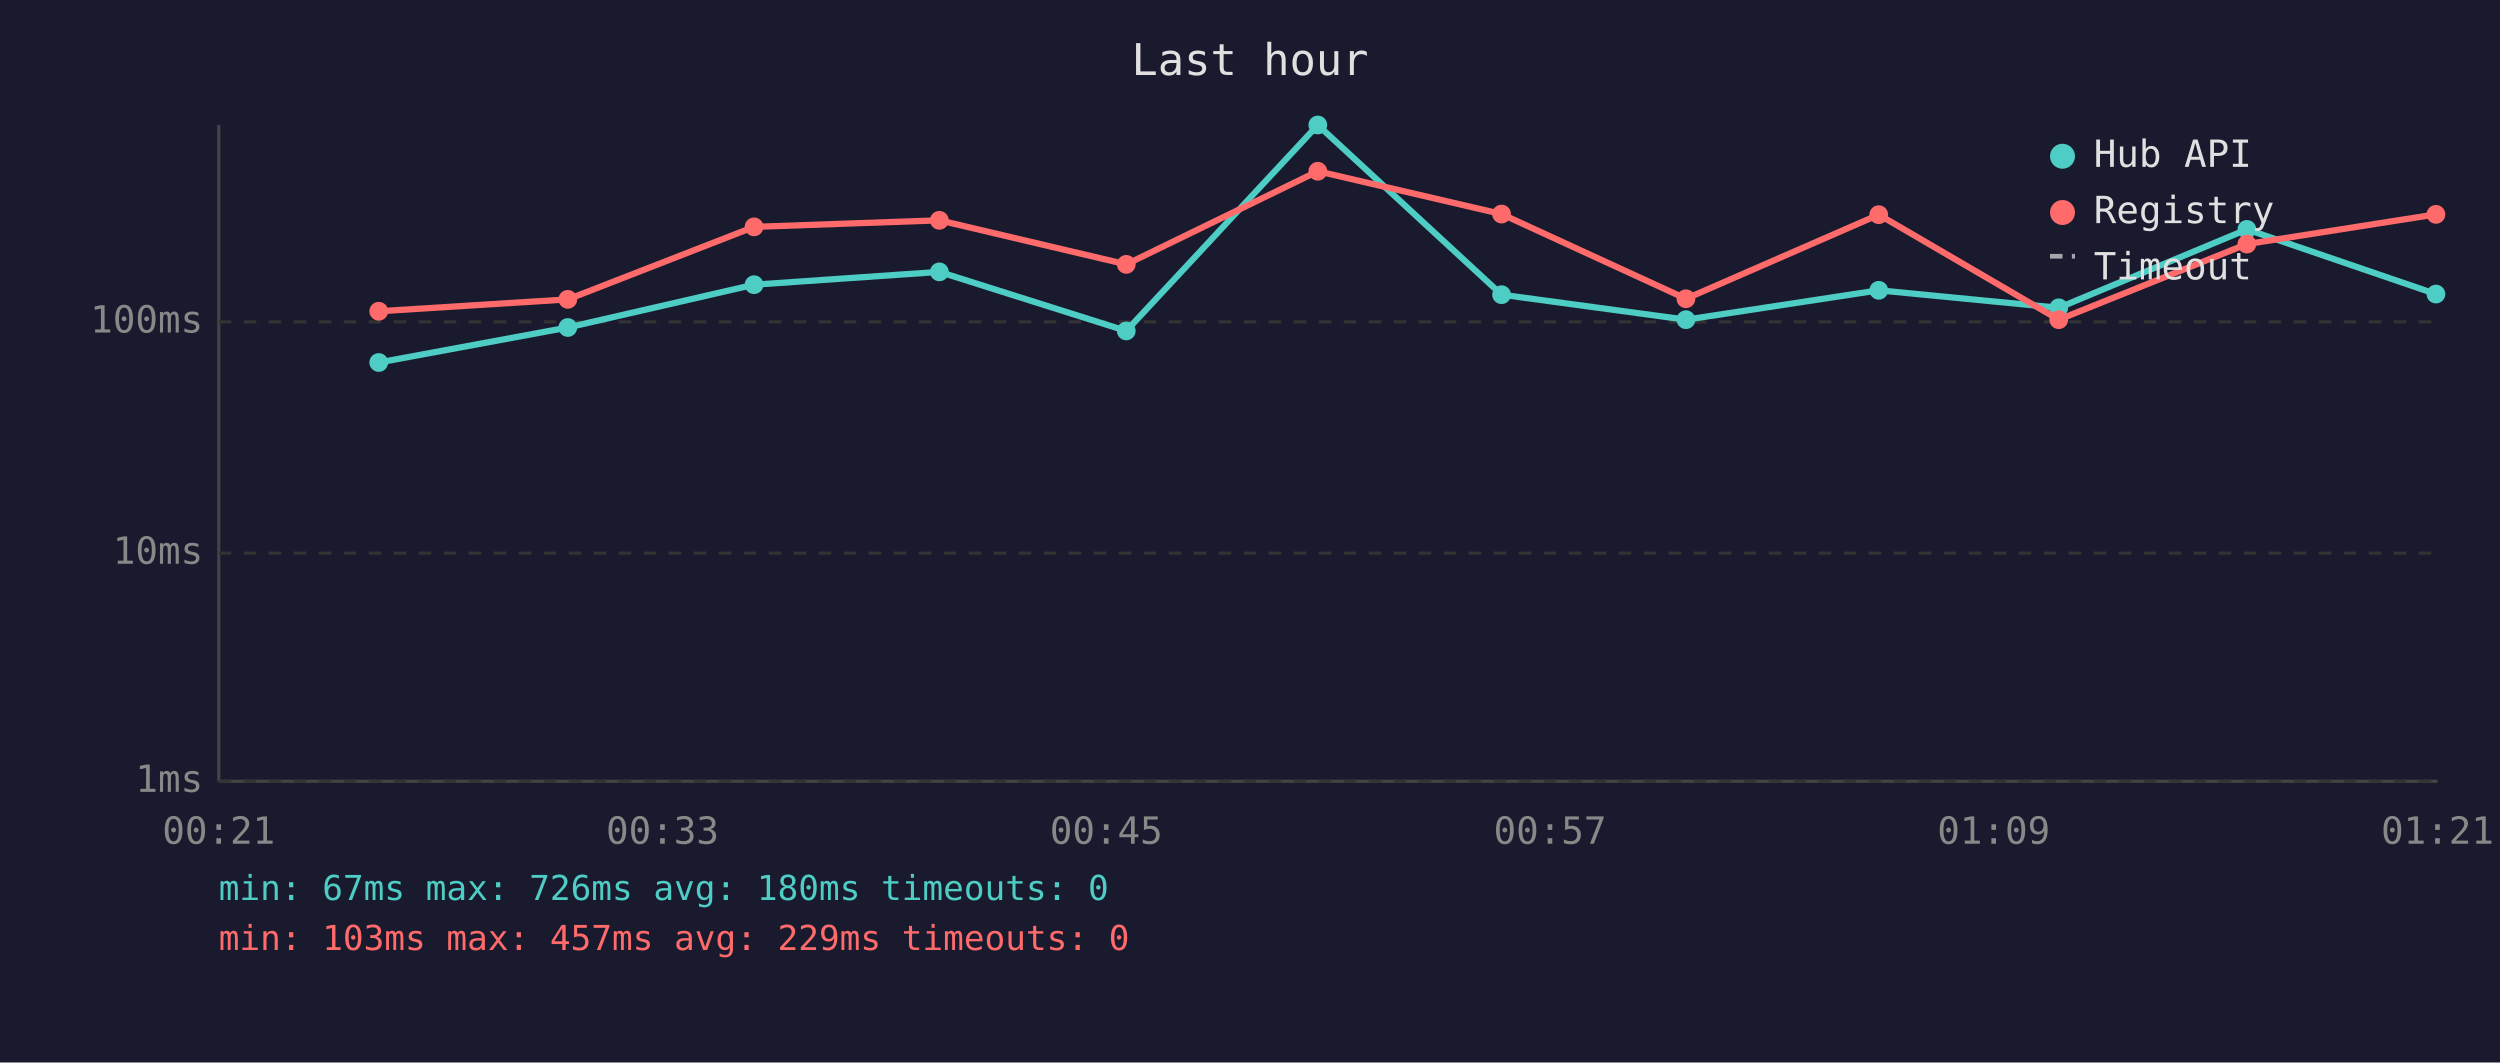
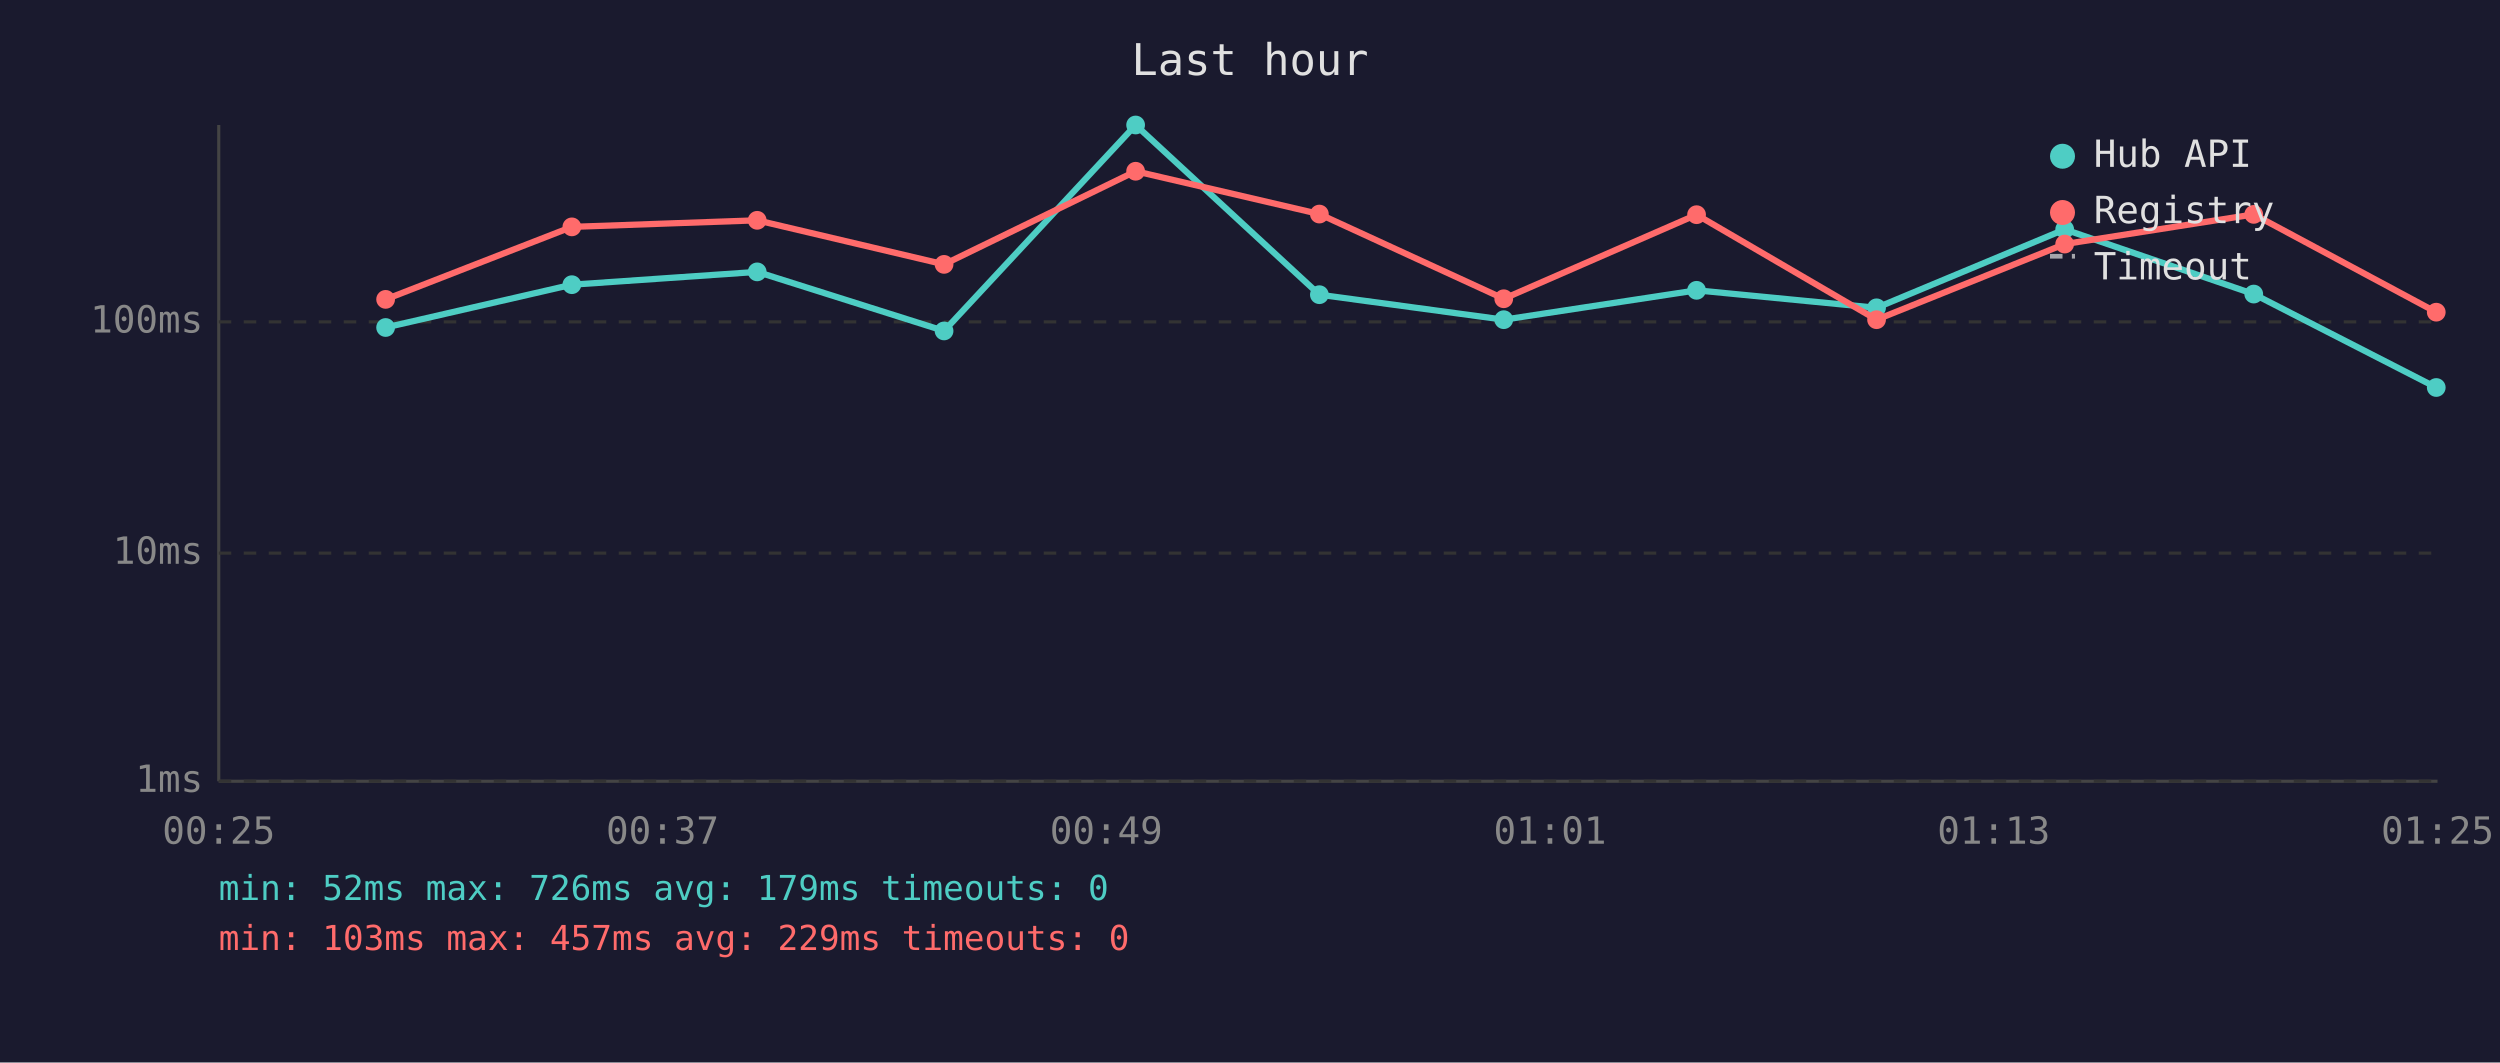
<svg xmlns="http://www.w3.org/2000/svg" viewBox="0 0 800 340" font-family="monospace" font-size="12">
  <rect width="800" height="340" fill="#1a1a2e" />
  <text x="400" y="24" fill="#e0e0e0" font-size="14" text-anchor="middle">Last hour</text>
  <line x1="70" y1="40" x2="70" y2="250" stroke="#444" stroke-width="1" />
  <line x1="70" y1="250" x2="780" y2="250" stroke="#444" stroke-width="1" />
  <line x1="70" y1="250" x2="780" y2="250" stroke="#333" stroke-width="1" stroke-dasharray="4" />
  <text x="65" y="250" fill="#888" text-anchor="end" dominant-baseline="middle">1ms</text>
  <line x1="70" y1="177" x2="780" y2="177" stroke="#333" stroke-width="1" stroke-dasharray="4" />
  <text x="65" y="177" fill="#888" text-anchor="end" dominant-baseline="middle">10ms</text>
  <line x1="70" y1="103" x2="780" y2="103" stroke="#333" stroke-width="1" stroke-dasharray="4" />
  <text x="65" y="103" fill="#888" text-anchor="end" dominant-baseline="middle">100ms</text>
-   <text x="70" y="270" fill="#888" text-anchor="middle">00:21</text>
-   <text x="212" y="270" fill="#888" text-anchor="middle">00:33</text>
-   <text x="354" y="270" fill="#888" text-anchor="middle">00:45</text>
-   <text x="496" y="270" fill="#888" text-anchor="middle">00:57</text>
-   <text x="638" y="270" fill="#888" text-anchor="middle">01:09</text>
-   <text x="780" y="270" fill="#888" text-anchor="middle">01:21</text>
-   <polyline points="121.2,116.0 181.7,104.8 241.3,91.1 300.6,87.0 360.4,105.9 421.7,40.0 480.5,94.3 539.5,102.3 601.2,92.9 658.8,98.5 719.0,73.4 779.5,94.1" fill="none" stroke="#4ecdc4" stroke-width="2" opacity="1" />
-   <circle cx="121.2" cy="116.0" r="3" fill="#4ecdc4" />
-   <circle cx="181.7" cy="104.8" r="3" fill="#4ecdc4" />
-   <circle cx="241.3" cy="91.1" r="3" fill="#4ecdc4" />
-   <circle cx="300.6" cy="87.0" r="3" fill="#4ecdc4" />
-   <circle cx="360.4" cy="105.9" r="3" fill="#4ecdc4" />
-   <circle cx="421.7" cy="40.0" r="3" fill="#4ecdc4" />
-   <circle cx="480.5" cy="94.3" r="3" fill="#4ecdc4" />
-   <circle cx="539.5" cy="102.3" r="3" fill="#4ecdc4" />
-   <circle cx="601.2" cy="92.9" r="3" fill="#4ecdc4" />
-   <circle cx="658.8" cy="98.5" r="3" fill="#4ecdc4" />
-   <circle cx="719.0" cy="73.4" r="3" fill="#4ecdc4" />
-   <circle cx="779.5" cy="94.1" r="3" fill="#4ecdc4" />
-   <polyline points="121.2,99.6 181.7,95.8 241.3,72.6 300.6,70.5 360.4,84.6 421.7,54.8 480.5,68.5 539.5,95.6 601.2,68.7 658.8,102.3 719.0,78.1 779.5,68.6" fill="none" stroke="#ff6b6b" stroke-width="2" opacity="1" />
-   <circle cx="121.2" cy="99.6" r="3" fill="#ff6b6b" />
-   <circle cx="181.7" cy="95.8" r="3" fill="#ff6b6b" />
-   <circle cx="241.3" cy="72.6" r="3" fill="#ff6b6b" />
-   <circle cx="300.6" cy="70.5" r="3" fill="#ff6b6b" />
-   <circle cx="360.4" cy="84.6" r="3" fill="#ff6b6b" />
-   <circle cx="421.7" cy="54.8" r="3" fill="#ff6b6b" />
-   <circle cx="480.5" cy="68.5" r="3" fill="#ff6b6b" />
-   <circle cx="539.5" cy="95.6" r="3" fill="#ff6b6b" />
-   <circle cx="601.2" cy="68.7" r="3" fill="#ff6b6b" />
-   <circle cx="658.8" cy="102.3" r="3" fill="#ff6b6b" />
-   <circle cx="719.0" cy="78.1" r="3" fill="#ff6b6b" />
-   <circle cx="779.5" cy="68.6" r="3" fill="#ff6b6b" />
+   <text x="70" y="270" fill="#888" text-anchor="middle">00:25</text>
+   <text x="212" y="270" fill="#888" text-anchor="middle">00:37</text>
+   <text x="354" y="270" fill="#888" text-anchor="middle">00:49</text>
+   <text x="496" y="270" fill="#888" text-anchor="middle">01:01</text>
+   <text x="638" y="270" fill="#888" text-anchor="middle">01:13</text>
+   <text x="780" y="270" fill="#888" text-anchor="middle">01:25</text>
+   <polyline points="123.4,104.8 183.0,91.1 242.3,87.0 302.1,105.9 363.4,40.0 422.2,94.3 481.2,102.3 542.9,92.9 600.5,98.5 660.7,73.4 721.2,94.1 779.6,124.0" fill="none" stroke="#4ecdc4" stroke-width="2" opacity="1" />
+   <circle cx="123.4" cy="104.8" r="3" fill="#4ecdc4" />
+   <circle cx="183.0" cy="91.1" r="3" fill="#4ecdc4" />
+   <circle cx="242.3" cy="87.0" r="3" fill="#4ecdc4" />
+   <circle cx="302.1" cy="105.9" r="3" fill="#4ecdc4" />
+   <circle cx="363.4" cy="40.0" r="3" fill="#4ecdc4" />
+   <circle cx="422.2" cy="94.3" r="3" fill="#4ecdc4" />
+   <circle cx="481.2" cy="102.3" r="3" fill="#4ecdc4" />
+   <circle cx="542.9" cy="92.9" r="3" fill="#4ecdc4" />
+   <circle cx="600.5" cy="98.5" r="3" fill="#4ecdc4" />
+   <circle cx="660.7" cy="73.4" r="3" fill="#4ecdc4" />
+   <circle cx="721.2" cy="94.1" r="3" fill="#4ecdc4" />
+   <circle cx="779.6" cy="124.0" r="3" fill="#4ecdc4" />
+   <polyline points="123.4,95.8 183.0,72.6 242.3,70.5 302.1,84.6 363.4,54.8 422.2,68.5 481.2,95.6 542.9,68.7 600.5,102.3 660.7,78.1 721.2,68.6 779.6,99.9" fill="none" stroke="#ff6b6b" stroke-width="2" opacity="1" />
+   <circle cx="123.4" cy="95.8" r="3" fill="#ff6b6b" />
+   <circle cx="183.0" cy="72.6" r="3" fill="#ff6b6b" />
+   <circle cx="242.3" cy="70.5" r="3" fill="#ff6b6b" />
+   <circle cx="302.1" cy="84.6" r="3" fill="#ff6b6b" />
+   <circle cx="363.4" cy="54.8" r="3" fill="#ff6b6b" />
+   <circle cx="422.2" cy="68.5" r="3" fill="#ff6b6b" />
+   <circle cx="481.2" cy="95.6" r="3" fill="#ff6b6b" />
+   <circle cx="542.9" cy="68.7" r="3" fill="#ff6b6b" />
+   <circle cx="600.5" cy="102.3" r="3" fill="#ff6b6b" />
+   <circle cx="660.7" cy="78.1" r="3" fill="#ff6b6b" />
+   <circle cx="721.2" cy="68.6" r="3" fill="#ff6b6b" />
+   <circle cx="779.6" cy="99.9" r="3" fill="#ff6b6b" />
  <circle cx="660" cy="50" r="4" fill="#4ecdc4" />
  <text x="670" y="50" fill="#e0e0e0" dominant-baseline="middle">Hub API</text>
  <circle cx="660" cy="68" r="4" fill="#ff6b6b" />
  <text x="670" y="68" fill="#e0e0e0" dominant-baseline="middle">Registry</text>
  <line x1="656" y1="82" x2="664" y2="82" stroke="#e0e0e0" stroke-width="1.5" stroke-dasharray="4,3" opacity="0.7" />
  <text x="670" y="86" fill="#e0e0e0" dominant-baseline="middle">Timeout</text>
-   <text x="70" y="288" fill="#4ecdc4" font-size="11">min: 67ms  max: 726ms  avg: 180ms  timeouts: 0</text>
+   <text x="70" y="288" fill="#4ecdc4" font-size="11">min: 52ms  max: 726ms  avg: 179ms  timeouts: 0</text>
  <text x="70" y="304" fill="#ff6b6b" font-size="11">min: 103ms  max: 457ms  avg: 229ms  timeouts: 0</text>
</svg>
